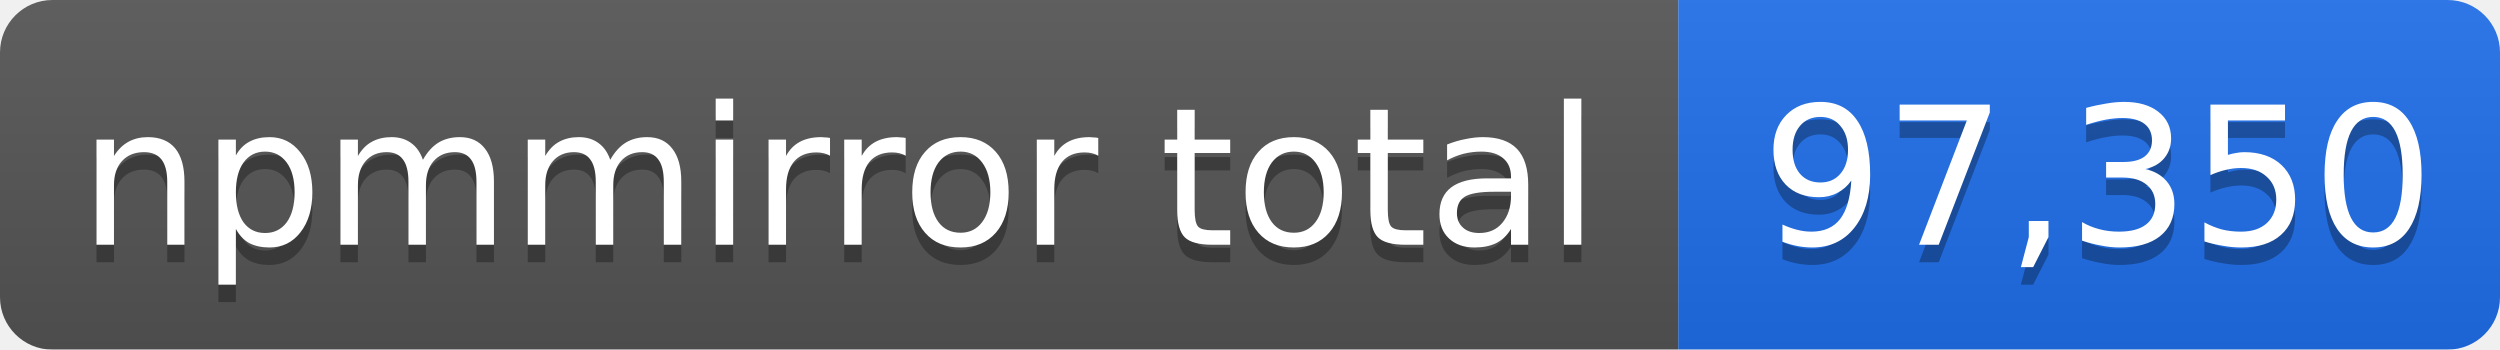
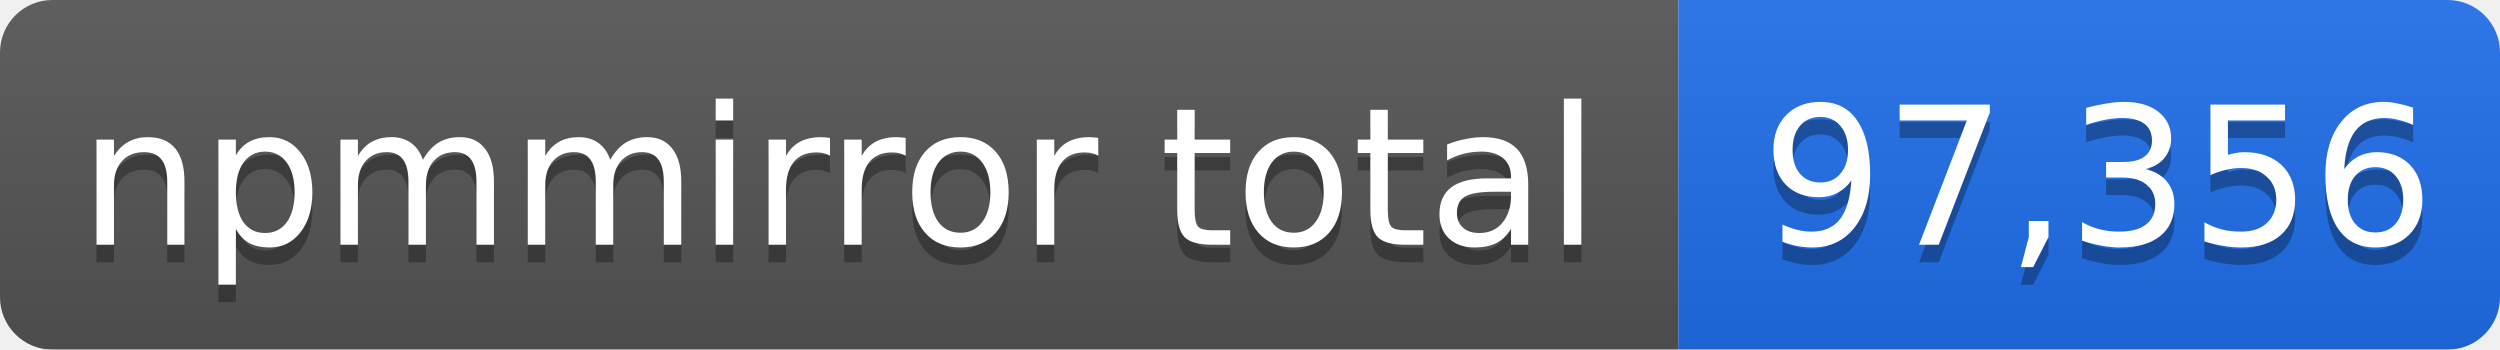
- <svg xmlns="http://www.w3.org/2000/svg" width="143" height="20" role="img" aria-label="npmmirror total: 97,350">
+ <svg xmlns="http://www.w3.org/2000/svg" width="143" height="20" role="img" aria-label="npmmirror total: 97,356">
  <linearGradient id="s" x2="0" y2="100%">
    <stop offset="0" stop-color="#bbb" stop-opacity=".1" />
    <stop offset="1" stop-opacity=".1" />
  </linearGradient>
  <mask id="m">
    <rect width="143" height="20" rx="3" fill="#fff" />
  </mask>
  <g mask="url(#m)">
    <rect width="96" height="20" fill="#555" />
    <rect x="96" width="47" height="20" fill="#1f6feb" />
    <rect width="143" height="20" fill="url(#s)" />
  </g>
  <g fill="#fff" text-anchor="middle" font-family="Verdana,Geneva,DejaVu Sans,sans-serif" font-size="11">
    <text x="48" y="15" fill="#010101" fill-opacity=".3">npmmirror total</text>
    <text x="48" y="14">npmmirror total</text>
-     <text x="120" y="15" fill="#010101" fill-opacity=".3">97,350</text>
-     <text x="120" y="14">97,350</text>
+     <text x="120" y="15" fill="#010101" fill-opacity=".3">97,356</text>
+     <text x="120" y="14">97,356</text>
  </g>
</svg>
